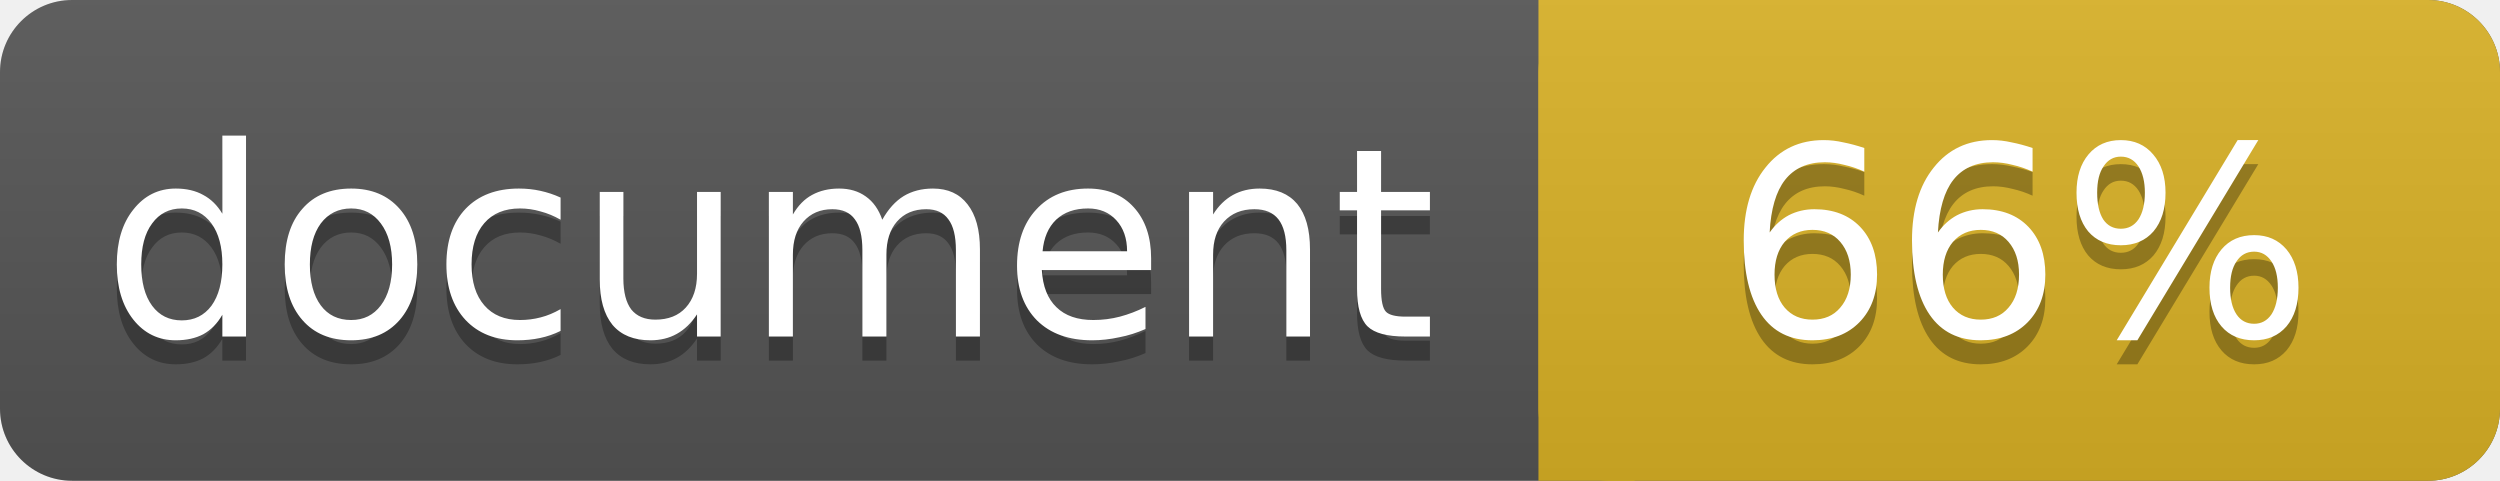
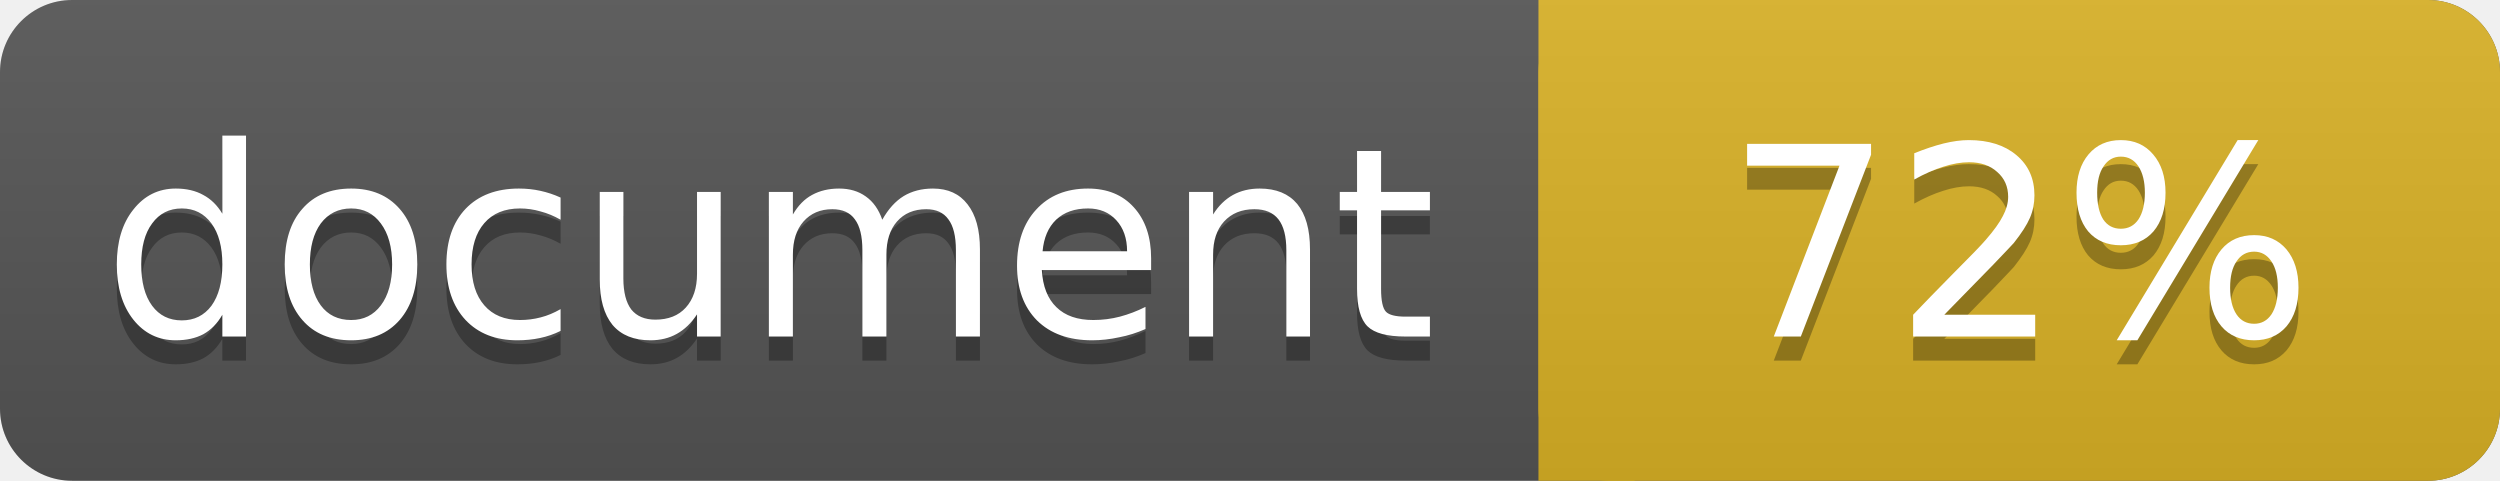
<svg xmlns="http://www.w3.org/2000/svg" width="104" height="20">
  <linearGradient id="a" x2="0" y2="100%">
    <stop offset="0" stop-color="#bbb" stop-opacity=".1" />
    <stop offset="1" stop-opacity=".1" />
  </linearGradient>
  <rect rx="3" width="104" height="20" fill="#555" />
  <rect rx="3" x="64" width="40" height="20" fill="#dab226" />
  <path fill="#dab226" d="M64 0h4v20h-4z" />
  <rect rx="3" width="104" height="20" fill="url(#a)" />
  <g fill="#fff" text-anchor="middle" font-family="DejaVu Sans,Verdana,Geneva,sans-serif" font-size="11">
    <text x="32" y="15" fill="#010101" fill-opacity=".3">document</text>
    <text x="32" y="14">document</text>
-     <text x="84" y="15" fill="#010101" fill-opacity=".3">66%</text>
-     <text x="84" y="14">66%</text>
+     <text x="84" y="15" fill="#010101" fill-opacity=".3">72%</text>
+     <text x="84" y="14">72%</text>
  </g>
</svg>
